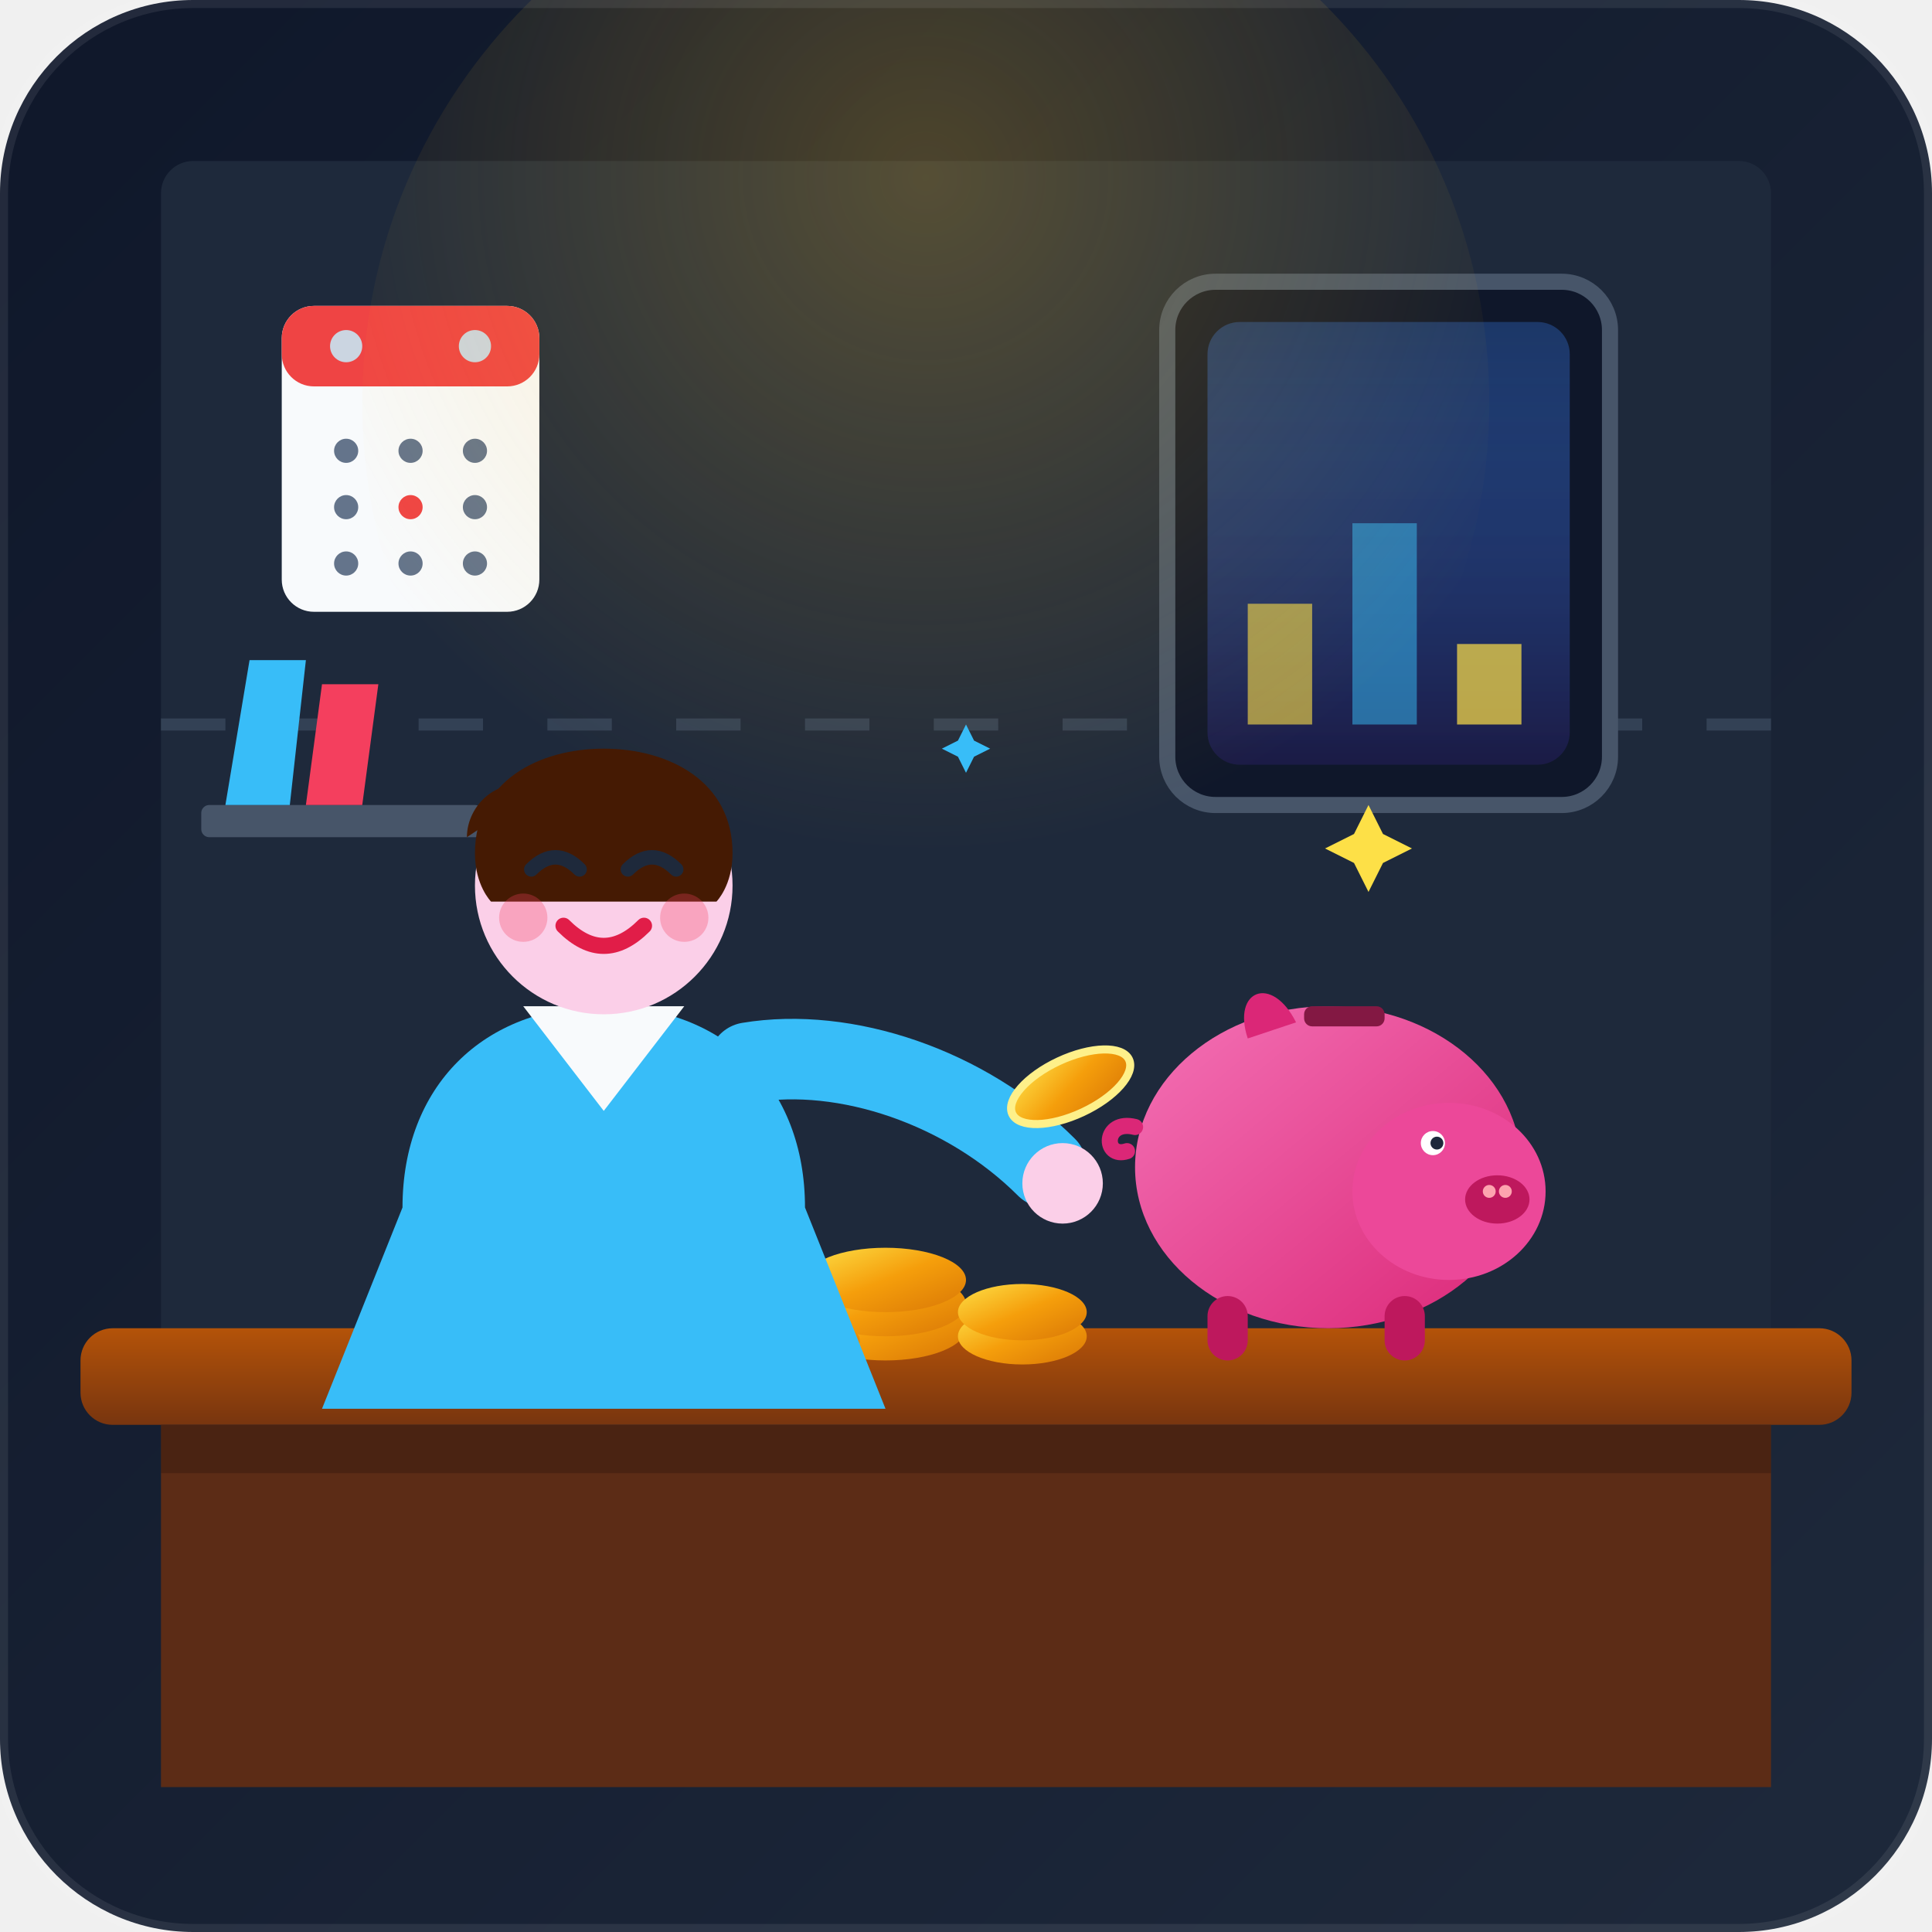
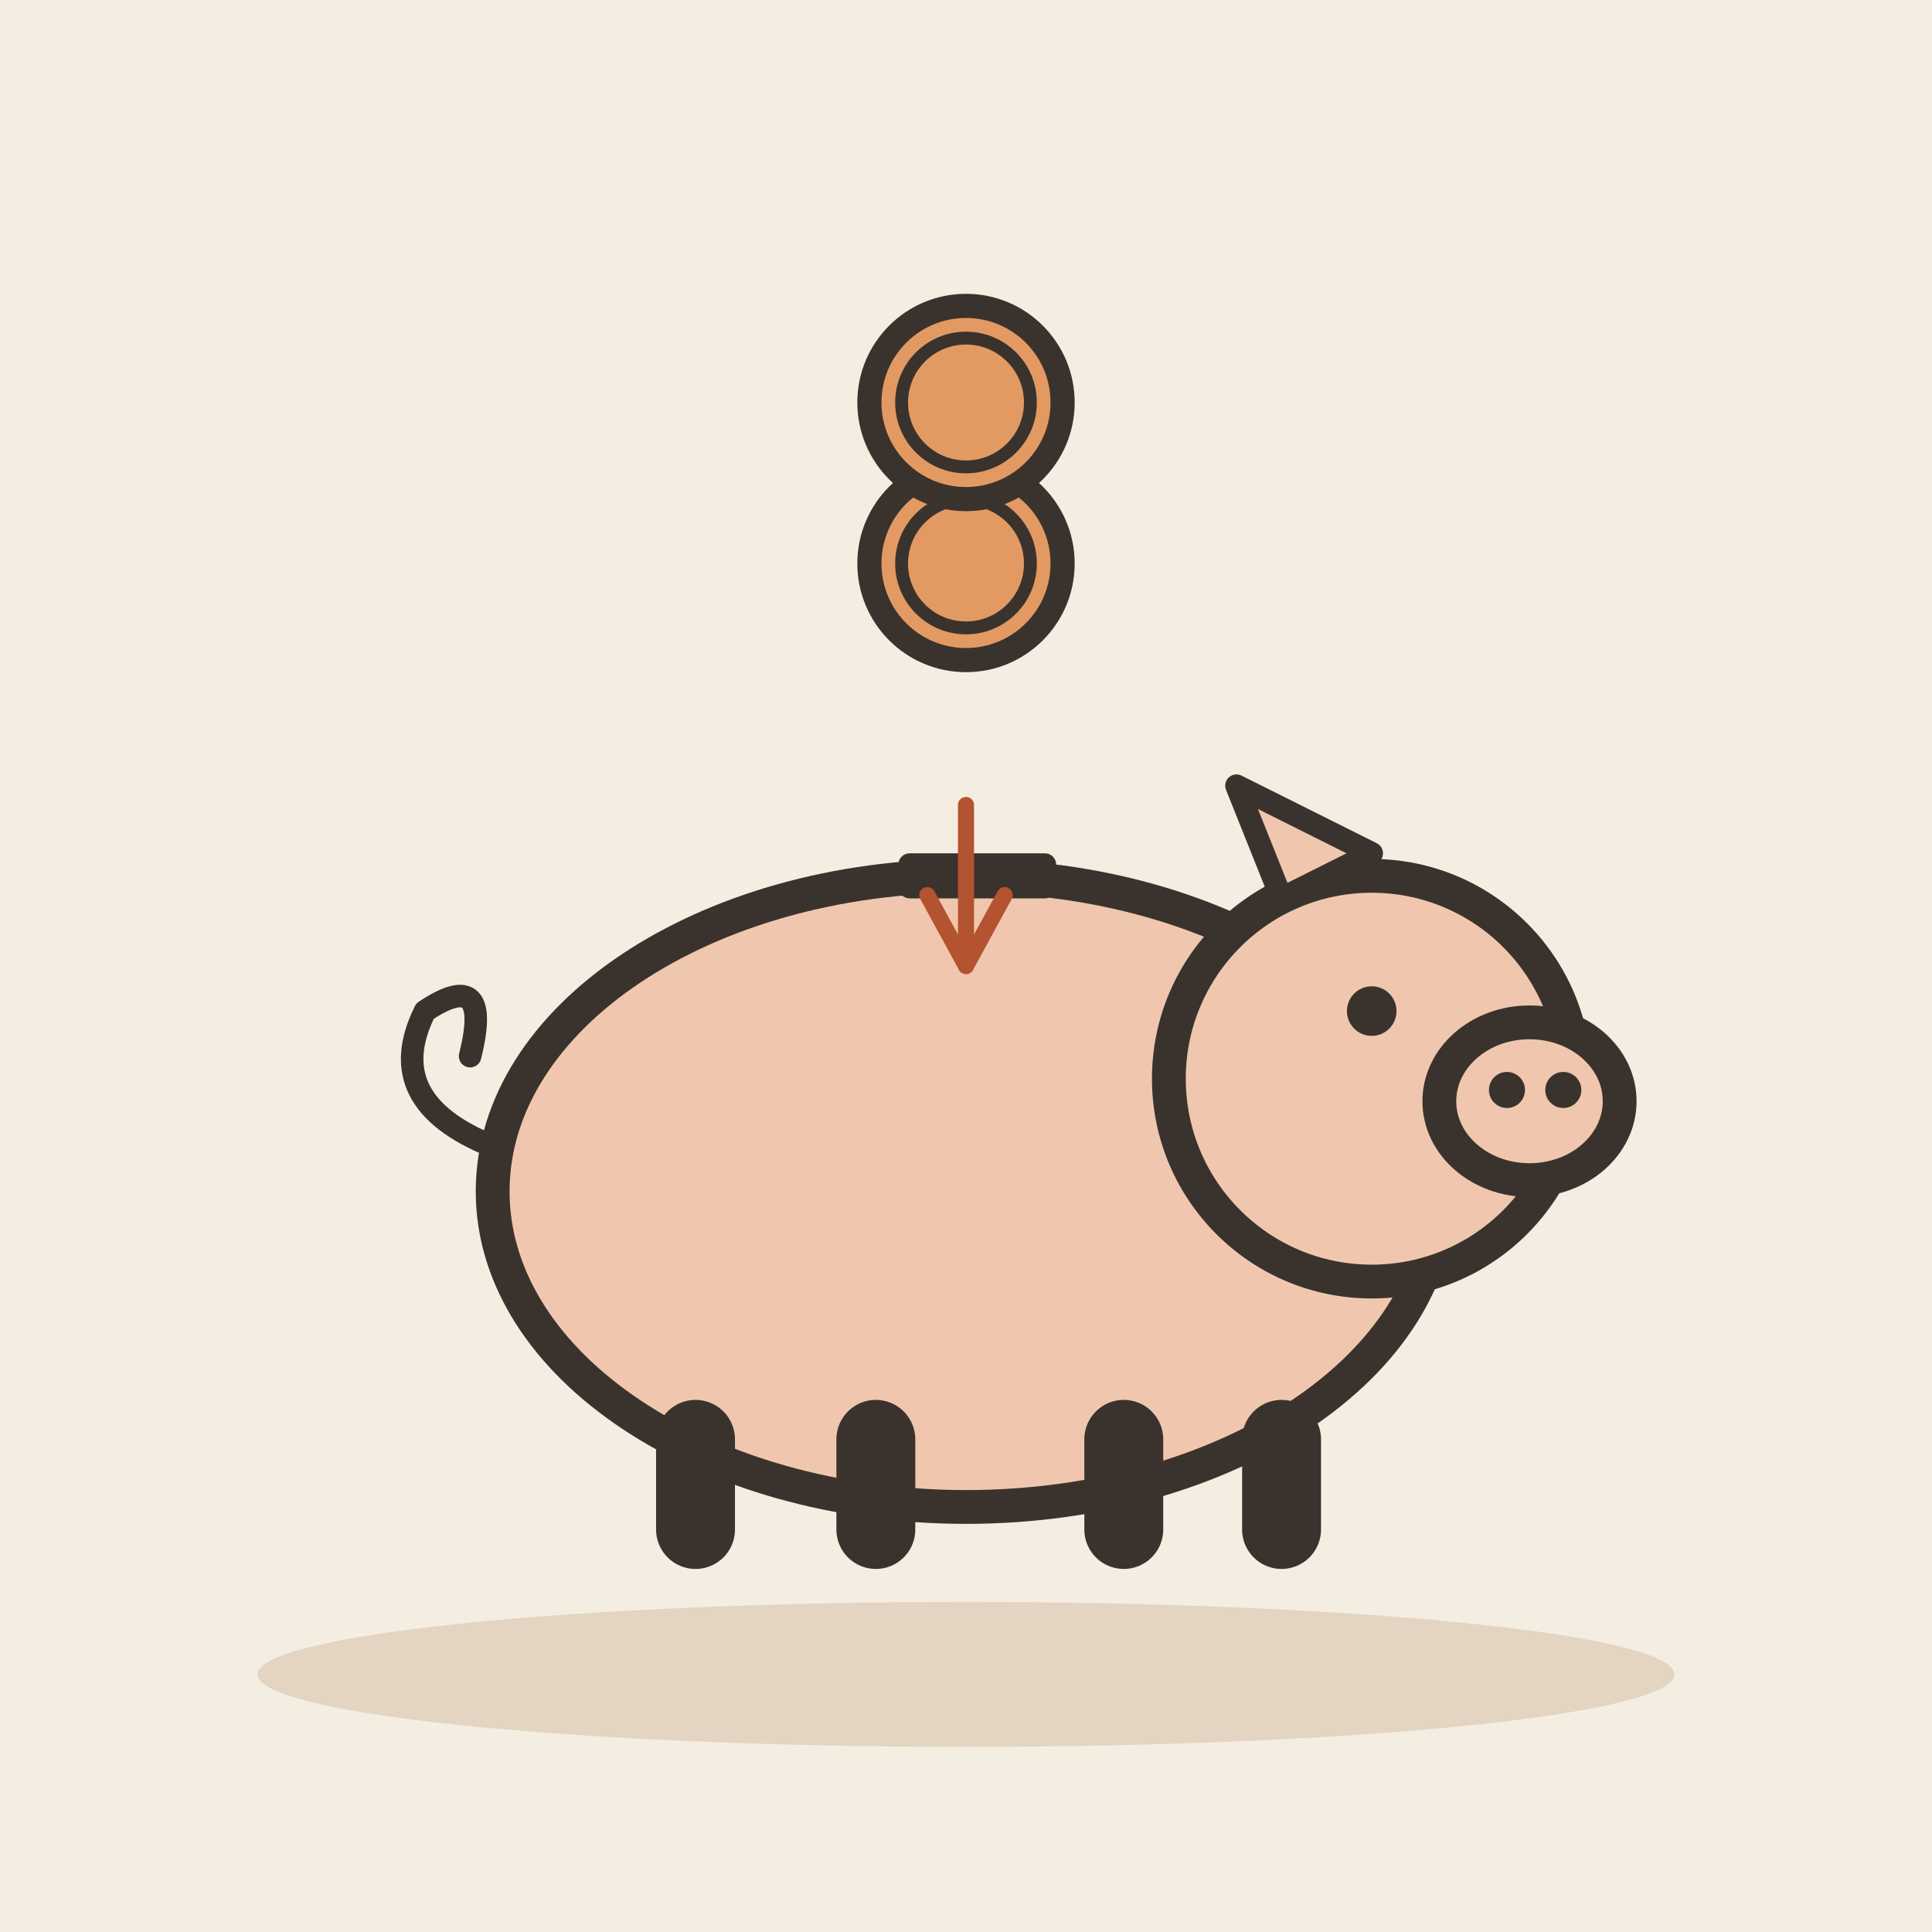
- <svg xmlns="http://www.w3.org/2000/svg" width="240" height="240" viewBox="0 0 240 240">
-   <defs>
-     <linearGradient id="bgGrad" x1="0%" y1="0%" x2="100%" y2="100%">
-       <stop offset="0%" stop-color="#0f172a" />
-       <stop offset="100%" stop-color="#1e293b" />
-     </linearGradient>
-     <linearGradient id="cityGrad" x1="0%" y1="0%" x2="0%" y2="100%">
-       <stop offset="0%" stop-color="#3b82f6" stop-opacity="0.3" />
-       <stop offset="100%" stop-color="#1e1b4b" stop-opacity="0.8" />
-     </linearGradient>
-     <radialGradient id="lampGlow" cx="50%" cy="30%" r="60%" fx="50%" fy="30%">
-       <stop offset="0%" stop-color="#fbbf24" stop-opacity="0.25" />
-       <stop offset="100%" stop-color="#fbbf24" stop-opacity="0" />
-     </radialGradient>
-     <linearGradient id="goldCoin" x1="0%" y1="0%" x2="100%" y2="100%">
-       <stop offset="0%" stop-color="#fde047" />
-       <stop offset="50%" stop-color="#f59e0b" />
-       <stop offset="100%" stop-color="#d97706" />
-     </linearGradient>
-     <linearGradient id="piggyPink" x1="0%" y1="0%" x2="100%" y2="100%">
-       <stop offset="0%" stop-color="#f472b6" />
-       <stop offset="100%" stop-color="#db2777" />
-     </linearGradient>
-     <linearGradient id="woodDesk" x1="0%" y1="0%" x2="0%" y2="100%">
-       <stop offset="0%" stop-color="#b45309" />
-       <stop offset="100%" stop-color="#78350f" />
-     </linearGradient>
-   </defs>
-   <rect width="240" height="240" rx="24" fill="url(#bgGrad)" />
-   <g id="room-interior">
-     <rect x="20" y="20" width="200" height="150" rx="4" fill="#1e293b" />
-     <line x1="20" y1="90" x2="220" y2="90" stroke="#334155" stroke-width="1.5" stroke-dasharray="8,8" />
-     <rect x="145" y="35" width="55" height="65" rx="6" fill="#0f172a" stroke="#475569" stroke-width="2" />
-     <rect x="150" y="40" width="45" height="55" rx="4" fill="url(#cityGrad)" />
-     <rect x="155" y="75" width="8" height="15" fill="#fde047" opacity="0.6" />
-     <rect x="168" y="65" width="8" height="25" fill="#38bdf8" opacity="0.5" />
-     <rect x="181" y="80" width="8" height="10" fill="#fde047" opacity="0.7" />
-     <window-frame>
-       <line x1="172" y1="40" x2="172" y2="95" stroke="#475569" stroke-width="2" />
-       <line x1="150" y1="67" x2="195" y2="67" stroke="#475569" stroke-width="2" />
-     </window-frame>
-     <g transform="translate(35, 38)">
-       <rect x="0" y="0" width="32" height="38" rx="4" fill="#f8fafc" />
-       <rect x="0" y="0" width="32" height="10" rx="4" fill="#ef4444" />
-       <circle cx="8" cy="5" r="2" fill="#cbd5e1" />
-       <circle cx="24" cy="5" r="2" fill="#cbd5e1" />
-       <circle cx="8" cy="18" r="1.5" fill="#64748b" />
-       <circle cx="16" cy="18" r="1.5" fill="#64748b" />
-       <circle cx="24" cy="18" r="1.5" fill="#64748b" />
-       <circle cx="8" cy="25" r="1.5" fill="#64748b" />
-       <circle cx="16" cy="25" r="1.5" fill="#ef4444" />
-       <circle cx="24" cy="25" r="1.5" fill="#64748b" />
-       <circle cx="8" cy="32" r="1.5" fill="#64748b" />
-       <circle cx="16" cy="32" r="1.5" fill="#64748b" />
-       <circle cx="24" cy="32" r="1.5" fill="#64748b" />
+ <svg xmlns="http://www.w3.org/2000/svg" viewBox="0 0 240 240" data-style="editorial">
+   <rect width="240" height="240" fill="#F4EDE2" />
+   <ellipse cx="120" cy="208" rx="88" ry="9" fill="#E3D5C1" />
+   <g transform="translate(120 190) scale(1.4 1.4)">
+     <g transform="translate(0 0)">
+       <ellipse cx="0" cy="-30" rx="42" ry="28" fill="#F0C7AE" stroke="#3A332D" stroke-width="3" stroke-linecap="round" stroke-linejoin="round" />
+       <circle cx="36" cy="-40" r="18" fill="#F0C7AE" stroke="#3A332D" stroke-width="3" stroke-linecap="round" stroke-linejoin="round" />
+       <ellipse cx="50" cy="-38" rx="8" ry="7" fill="#F0C7AE" stroke="#3A332D" stroke-width="3" stroke-linecap="round" stroke-linejoin="round" />
+       <circle cx="48" cy="-39" r="1.6" fill="#3A332D" />
+       <circle cx="53" cy="-39" r="1.6" fill="#3A332D" />
+       <circle cx="36" cy="-46" r="2.2" fill="#3A332D" />
+       <path d="M28 -56L24 -66L36 -60Z" fill="#F0C7AE" stroke="#3A332D" stroke-width="2" stroke-linecap="round" stroke-linejoin="round" />
+       <path d="M-24 -8L-24 0" stroke="#3A332D" stroke-width="7" stroke-linecap="round" fill="none" />
+       <path d="M-8 -8L-8 0" stroke="#3A332D" stroke-width="7" stroke-linecap="round" fill="none" />
+       <path d="M14 -8L14 0" stroke="#3A332D" stroke-width="7" stroke-linecap="round" fill="none" />
+       <path d="M28 -8L28 0" stroke="#3A332D" stroke-width="7" stroke-linecap="round" fill="none" />
+       <path d="M-42 -34q-10 -4 -6 -12q6 -4 4 4" fill="none" stroke="#3A332D" stroke-width="2" stroke-linecap="round" stroke-linejoin="round" />
    </g>
-     <rect x="25" y="100" width="35" height="4" fill="#475569" rx="1" />
-     <path d="M28 100 L31 82 L38 82 L36 100 Z" fill="#38bdf8" />
-     <path d="M38 100 L40 85 L47 85 L45 100 Z" fill="#f43f5e" />
-     <circle cx="115" cy="50" r="70" fill="url(#lampGlow)" />
+     <rect x="-6" y="-60" width="14" height="4" rx="1" fill="#3A332D" />
  </g>
-   <rect x="10" y="165" width="220" height="12" rx="4" fill="url(#woodDesk)" />
-   <rect x="20" y="177" width="200" height="45" fill="#5c2c16" />
-   <rect x="20" y="177" width="200" height="6" fill="#000000" opacity="0.2" />
-   <g id="character-and-savings">
-     <g transform="translate(130, 115)">
-       <ellipse cx="35" cy="30" rx="24" ry="20" fill="url(#piggyPink)" />
-       <ellipse cx="50" cy="33" rx="12" ry="11" fill="#ec4899" />
-       <ellipse cx="56" cy="34" rx="4" ry="3" fill="#be185d" />
-       <circle cx="55" cy="33" r="0.8" fill="#fda4af" />
-       <circle cx="57" cy="33" r="0.8" fill="#fda4af" />
-       <path d="M25 14 C23 8, 28 6, 31 12 Z" fill="#db2777" />
-       <circle cx="48" cy="27" r="1.5" fill="#ffffff" />
-       <circle cx="48.5" cy="27" r="0.8" fill="#1e293b" />
-       <path d="M11 25 C7 24, 7 29, 10 28" fill="none" stroke="#db2777" stroke-width="2" stroke-linecap="round" />
-       <rect x="20" y="46" width="5" height="8" rx="2.5" fill="#be185d" />
-       <rect x="42" y="46" width="5" height="8" rx="2.5" fill="#be185d" />
-       <rect x="32" y="10" width="10" height="2.5" rx="1" fill="#831843" />
-     </g>
-     <g transform="translate(95, 155)">
-       <ellipse cx="15" cy="10" rx="10" ry="4" fill="url(#goldCoin)" />
-       <ellipse cx="15" cy="7" rx="10" ry="4" fill="url(#goldCoin)" />
-       <ellipse cx="15" cy="4" rx="10" ry="4" fill="url(#goldCoin)" />
-       <ellipse cx="32" cy="11" rx="8" ry="3.5" fill="url(#goldCoin)" />
-       <ellipse cx="32" cy="8" rx="8" ry="3.5" fill="url(#goldCoin)" />
-       <ellipse cx="5" cy="13" rx="7" ry="3" fill="url(#goldCoin)" transform="rotate(-15 5 13)" />
-     </g>
-     <g id="character" transform="translate(15, 80)">
-       <path d="M35 70 C35 55, 45 45, 60 45 C75 45, 85 55, 85 70 L95 95 L25 95 Z" fill="#38bdf8" />
-       <path d="M50 45 L60 58 L70 45 Z" fill="#f8fafc" />
-       <circle cx="60" cy="30" r="16" fill="#fbcfe8" />
-       <path d="M44 26 C44 17, 52 13, 60 13 C68 13, 76 17, 76 26 C76 30, 74 32, 74 32 L46 32 C46 32, 44 30, 44 26 Z" fill="#451a03" />
-       <path d="M43 24 C43 20, 47 16, 52 18 Z" fill="#451a03" />
-       <path d="M51 28 Q54 25 57 28" fill="none" stroke="#1e293b" stroke-width="1.8" stroke-linecap="round" />
-       <path d="M63 28 Q66 25 69 28" fill="none" stroke="#1e293b" stroke-width="1.8" stroke-linecap="round" />
-       <path d="M55 35 Q60 40 65 35" fill="none" stroke="#e11d48" stroke-width="2" stroke-linecap="round" />
-       <circle cx="50" cy="34" r="3" fill="#f43f5e" opacity="0.3" />
-       <circle cx="70" cy="34" r="3" fill="#f43f5e" opacity="0.3" />
-       <g id="active-arm">
-         <path d="M78 52 C90 50, 105 55, 115 65" fill="none" stroke="#38bdf8" stroke-width="10" stroke-linecap="round" />
-         <circle cx="117" cy="67" r="5" fill="#fbcfe8" />
-       </g>
-       <g transform="translate(118, 55) rotate(-25)">
-         <ellipse cx="0" cy="0" rx="8" ry="3.5" fill="url(#goldCoin)" stroke="#fef08a" stroke-width="1" />
-       </g>
-     </g>
-     <g transform="translate(170, 100)">
-       <path d="M0 0 L3 6 L9 9 L3 12 L0 18 L-3 12 L-9 9 L-3 6 Z" fill="#fde047" transform="scale(0.6)" />
-     </g>
-     <g transform="translate(120, 90)">
-       <path d="M0 0 L2 4 L6 6 L2 8 L0 12 L-2 8 L-6 6 L-2 4 Z" fill="#38bdf8" transform="scale(0.5)" />
-     </g>
-   </g>
-   <rect x="0" y="0" width="240" height="240" rx="24" fill="none" stroke="#ffffff" stroke-opacity="0.08" stroke-width="2" />
+   <circle cx="120" cy="70" r="12" fill="#E39A62" stroke="#3A332D" stroke-width="3" stroke-linecap="round" stroke-linejoin="round" />
+   <circle cx="120" cy="70" r="8" fill="none" stroke="#3A332D" stroke-linecap="round" stroke-linejoin="round" stroke-width="1.6" />
+   <circle cx="120" cy="50" r="12" fill="#E39A62" stroke="#3A332D" stroke-width="3" stroke-linecap="round" stroke-linejoin="round" />
+   <circle cx="120" cy="50" r="8" fill="none" stroke="#3A332D" stroke-linecap="round" stroke-linejoin="round" stroke-width="1.6" />
+   <path d="M120 100L120 120" stroke="#B4532F" stroke-width="2" stroke-linecap="round" fill="none" />
+   <path d="M115.2 111.2L120 120L124.8 111.2" fill="none" stroke="#B4532F" stroke-width="2" stroke-linecap="round" stroke-linejoin="round" />
</svg>
